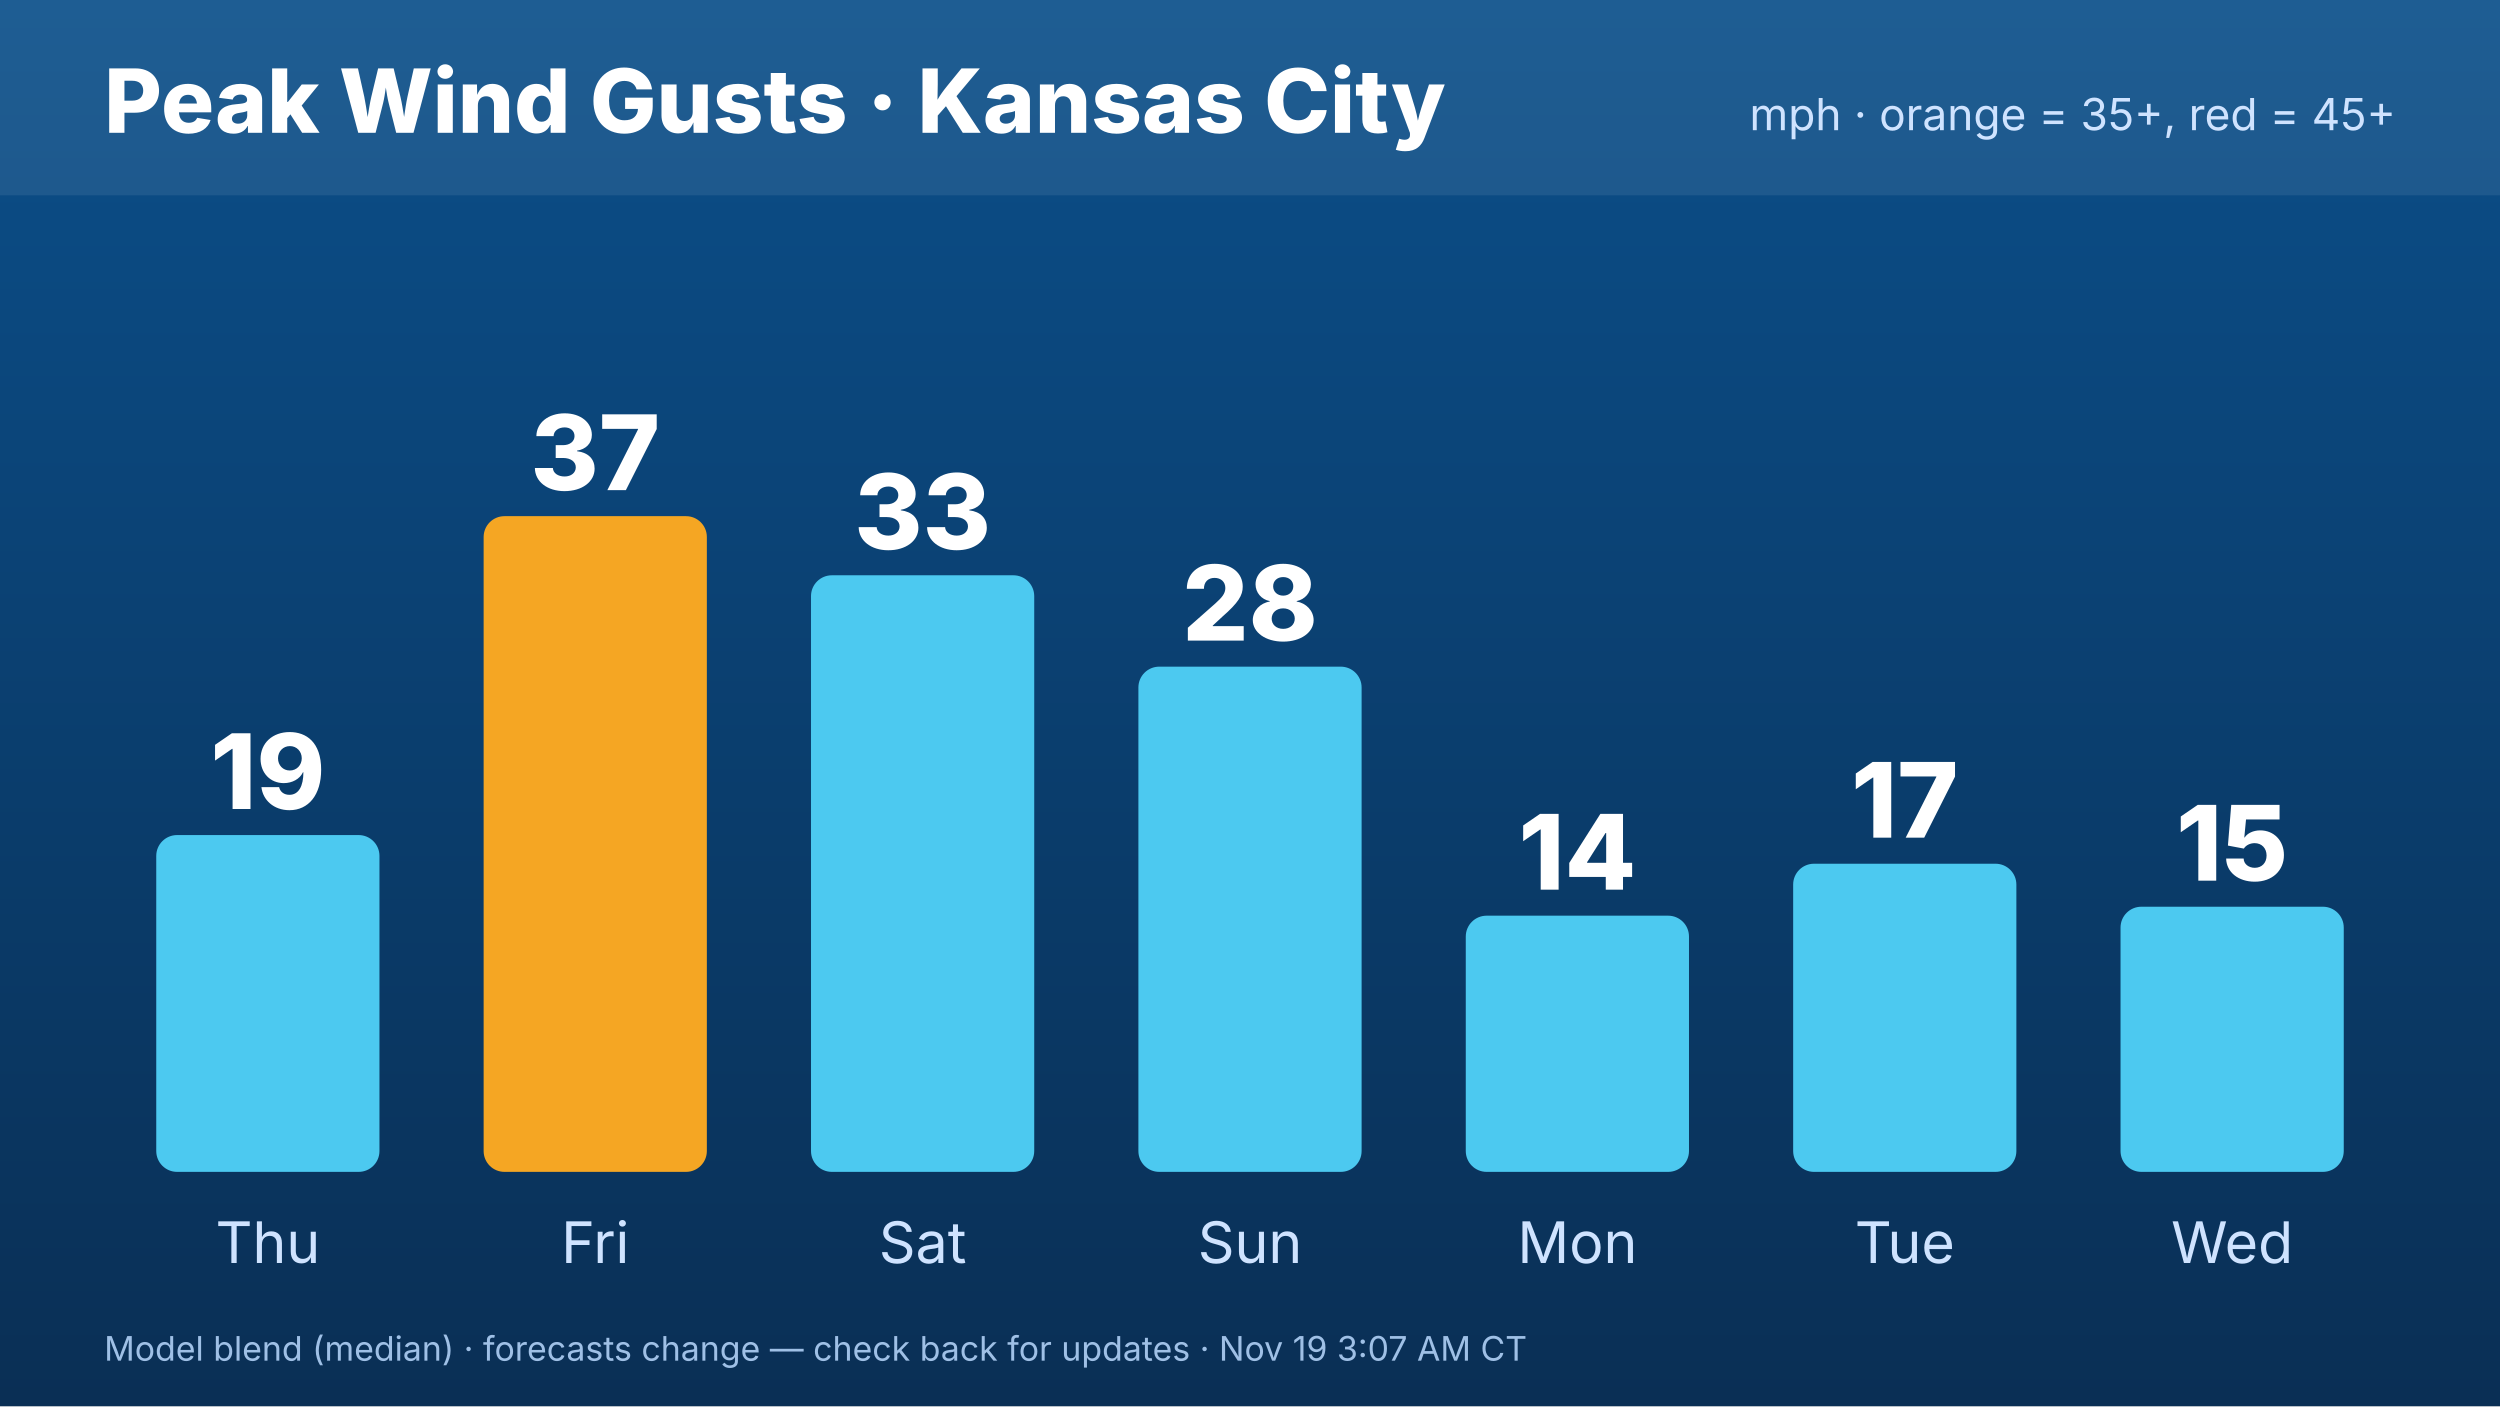
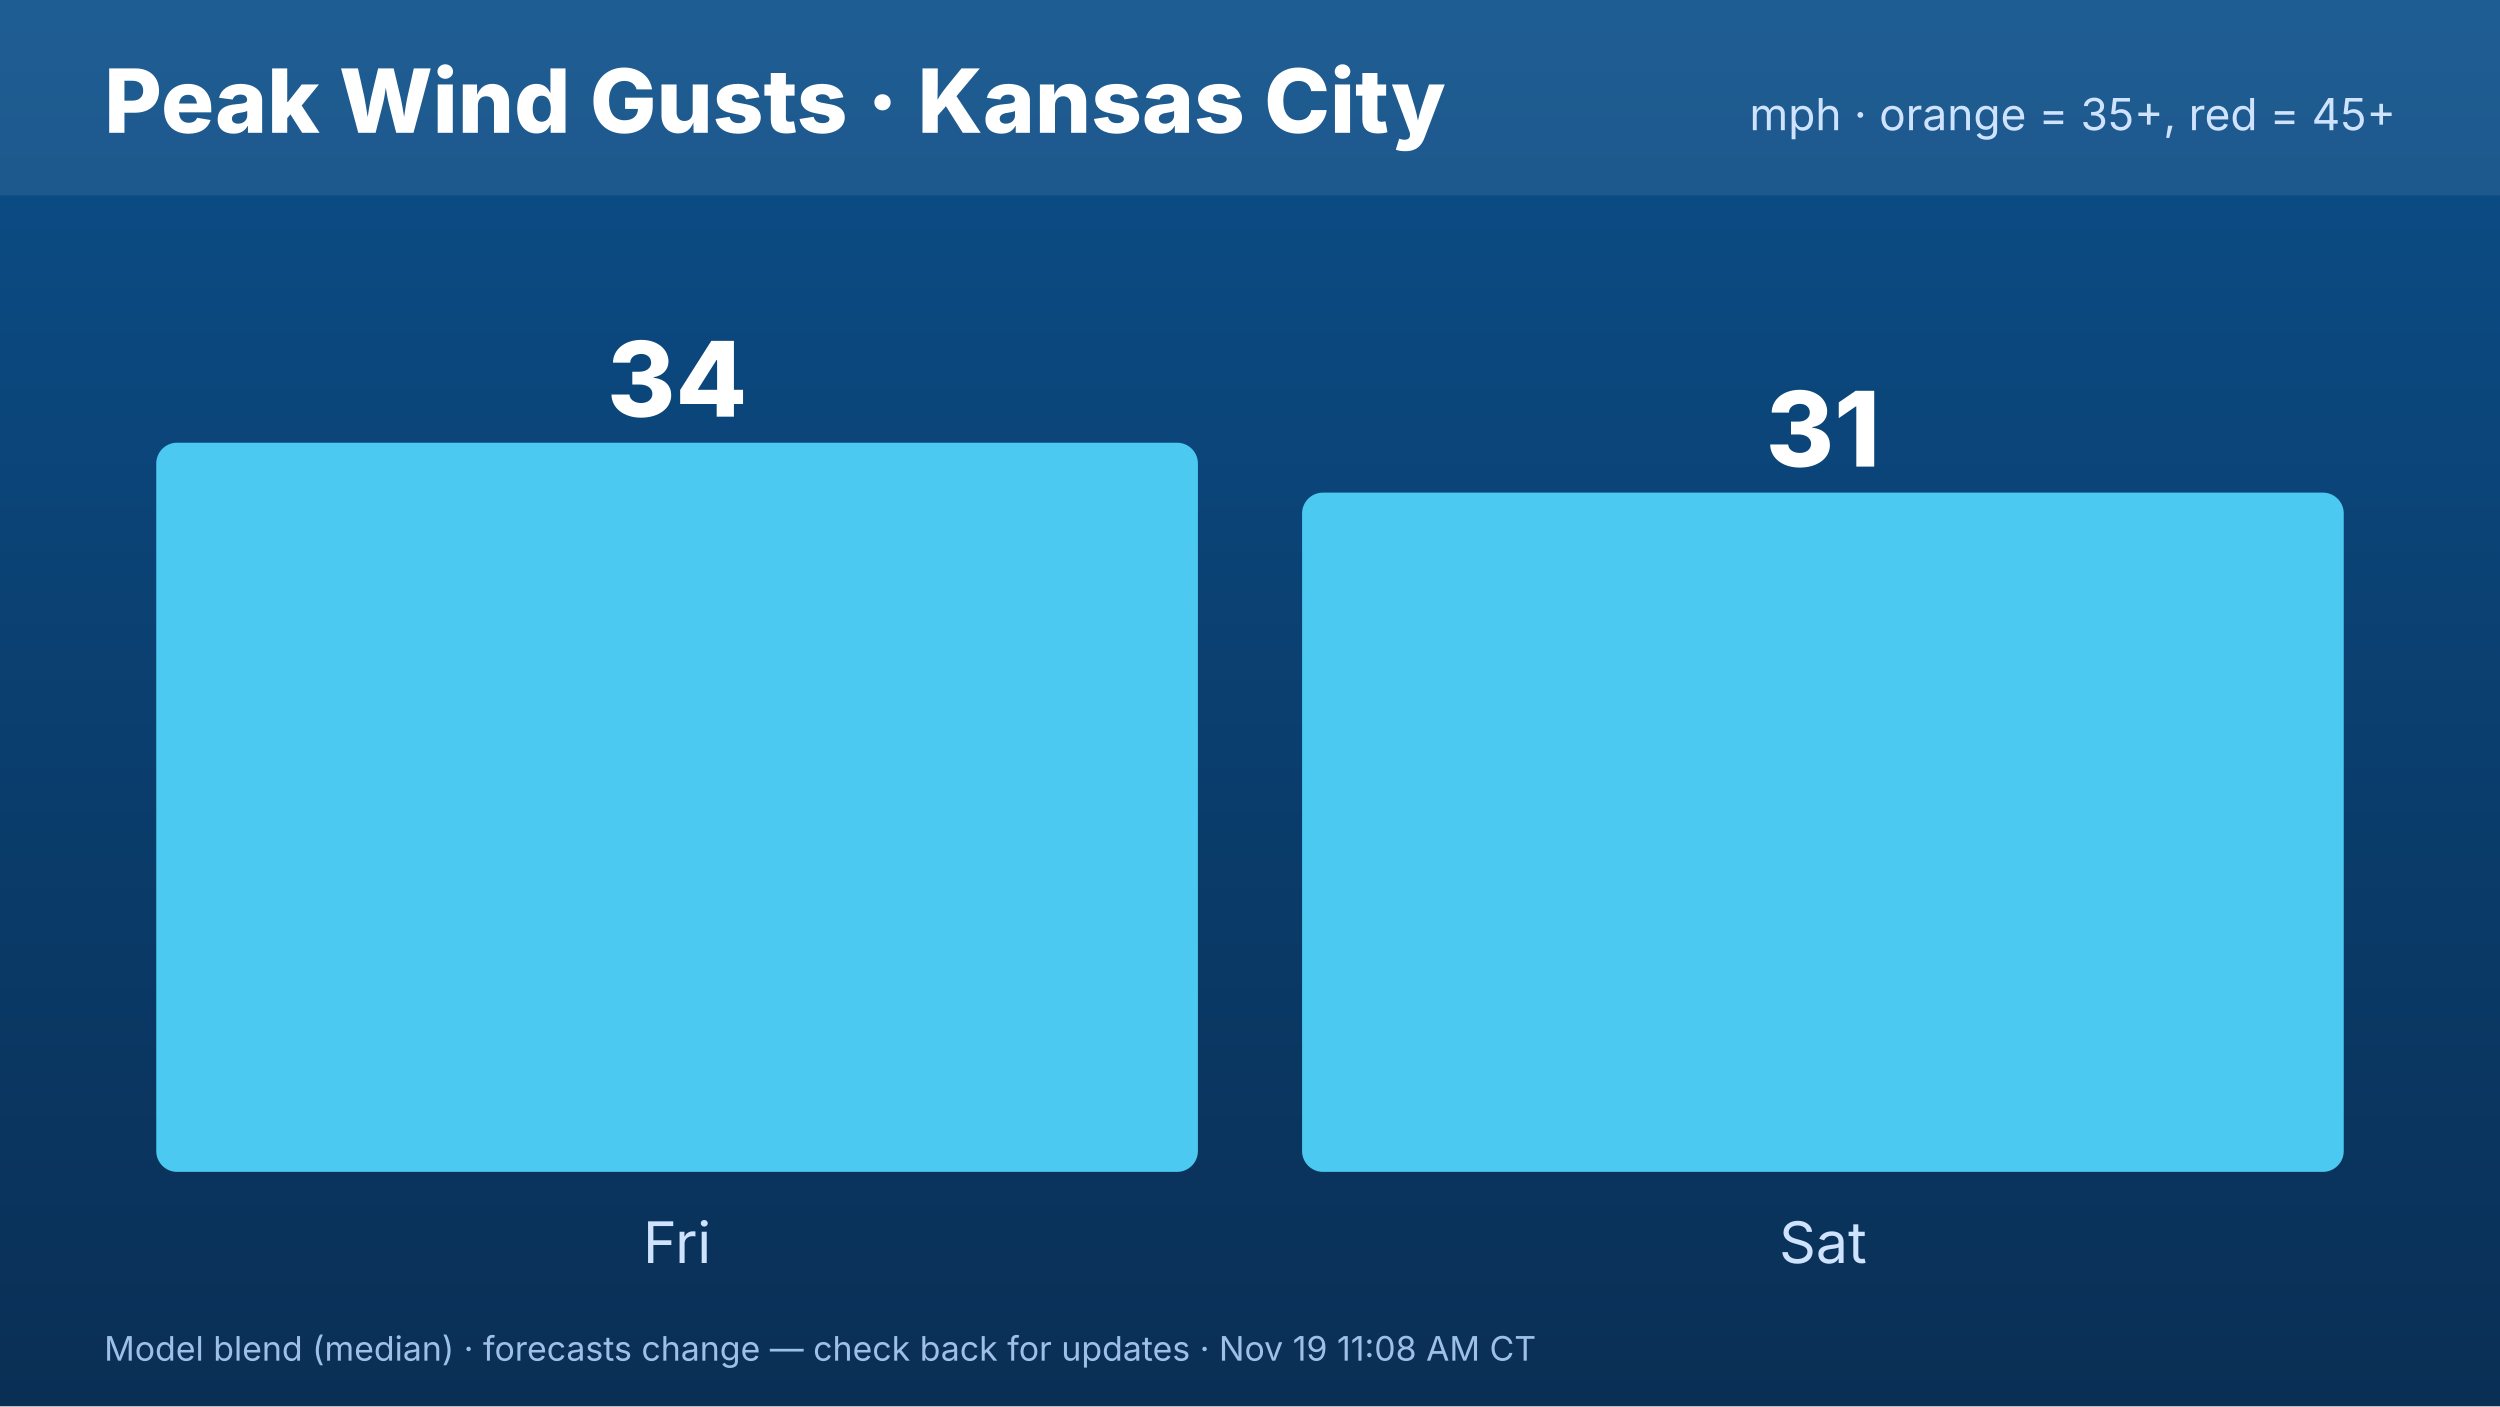
<svg xmlns="http://www.w3.org/2000/svg" width="1920" height="1080" viewBox="0 0 1920 1080" font-family="Inter,Helvetica,Arial,sans-serif">
  <defs>
    <linearGradient id="bg" x1="0" y1="0" x2="0" y2="1">
      <stop offset="0" stop-color="#0b4f8a" />
      <stop offset="1" stop-color="#0a2f55" />
    </linearGradient>
  </defs>
  <rect width="1920" height="1080" fill="url(#bg)" />
  <rect x="0" y="0" width="1920" height="150" fill="#ffffff" opacity=".08" />
  <text x="80" y="102" font-size="68" font-weight="800" fill="#fff">Peak Wind Gusts · Kansas City</text>
  <text x="1840" y="100" font-size="34" fill="#cfe3ff" text-anchor="end">mph · orange = 35+, red = 45+</text>
-   <rect x="120.0" y="641.327" width="171.429" height="258.673" rx="16" fill="#4cc9f0" />
-   <text x="205.714" y="621.327" font-size="80" font-weight="800" fill="#fff" text-anchor="middle">19</text>
-   <text x="205.714" y="970" font-size="44" fill="#cfe3ff" text-anchor="middle">Thu</text>
-   <rect x="371.429" y="396.413" width="171.429" height="503.587" rx="16" fill="#f5a623" />
-   <text x="457.143" y="376.413" font-size="80" font-weight="800" fill="#fff" text-anchor="middle">37</text>
-   <text x="457.143" y="970" font-size="44" fill="#cfe3ff" text-anchor="middle">Fri</text>
-   <rect x="622.857" y="441.818" width="171.429" height="458.182" rx="16" fill="#4cc9f0" />
-   <text x="708.571" y="421.818" font-size="80" font-weight="800" fill="#fff" text-anchor="middle">33</text>
-   <text x="708.571" y="970" font-size="44" fill="#cfe3ff" text-anchor="middle">Sat</text>
-   <rect x="874.286" y="511.99" width="171.429" height="388.01" rx="16" fill="#4cc9f0" />
-   <text x="960" y="491.99" font-size="80" font-weight="800" fill="#fff" text-anchor="middle">28</text>
-   <text x="960" y="970" font-size="44" fill="#cfe3ff" text-anchor="middle">Sun</text>
-   <rect x="1125.714" y="703.243" width="171.429" height="196.757" rx="16" fill="#4cc9f0" />
-   <text x="1211.429" y="683.243" font-size="80" font-weight="800" fill="#fff" text-anchor="middle">14</text>
-   <text x="1211.429" y="970" font-size="44" fill="#cfe3ff" text-anchor="middle">Mon</text>
-   <rect x="1377.143" y="663.342" width="171.429" height="236.658" rx="16" fill="#4cc9f0" />
-   <text x="1462.857" y="643.342" font-size="80" font-weight="800" fill="#fff" text-anchor="middle">17</text>
-   <text x="1462.857" y="970" font-size="44" fill="#cfe3ff" text-anchor="middle">Tue</text>
-   <rect x="1628.571" y="696.364" width="171.429" height="203.636" rx="16" fill="#4cc9f0" />
-   <text x="1714.286" y="676.364" font-size="80" font-weight="800" fill="#fff" text-anchor="middle">15</text>
-   <text x="1714.286" y="970" font-size="44" fill="#cfe3ff" text-anchor="middle">Wed</text>
-   <text x="80" y="1045" font-size="26" fill="#9fc0e6">Model blend (median) · forecasts change — check back for updates · Nov 19 3:07 AM CT</text>
+   <rect x="120.0" y="340.0" width="800.0" height="560.0" rx="16" fill="#4cc9f0" />
+   <text x="520.0" y="320.0" font-size="80" font-weight="800" fill="#fff" text-anchor="middle">34</text>
+   <text x="520.0" y="970" font-size="44" fill="#cfe3ff" text-anchor="middle">Fri</text>
+   <rect x="1000.0" y="378.333" width="800.0" height="521.667" rx="16" fill="#4cc9f0" />
+   <text x="1400.0" y="358.333" font-size="80" font-weight="800" fill="#fff" text-anchor="middle">31</text>
+   <text x="1400.0" y="970" font-size="44" fill="#cfe3ff" text-anchor="middle">Sat</text>
+   <text x="80" y="1045" font-size="26" fill="#9fc0e6">Model blend (median) · forecasts change — check back for updates · Nov 19 11:08 AM CT</text>
</svg>
